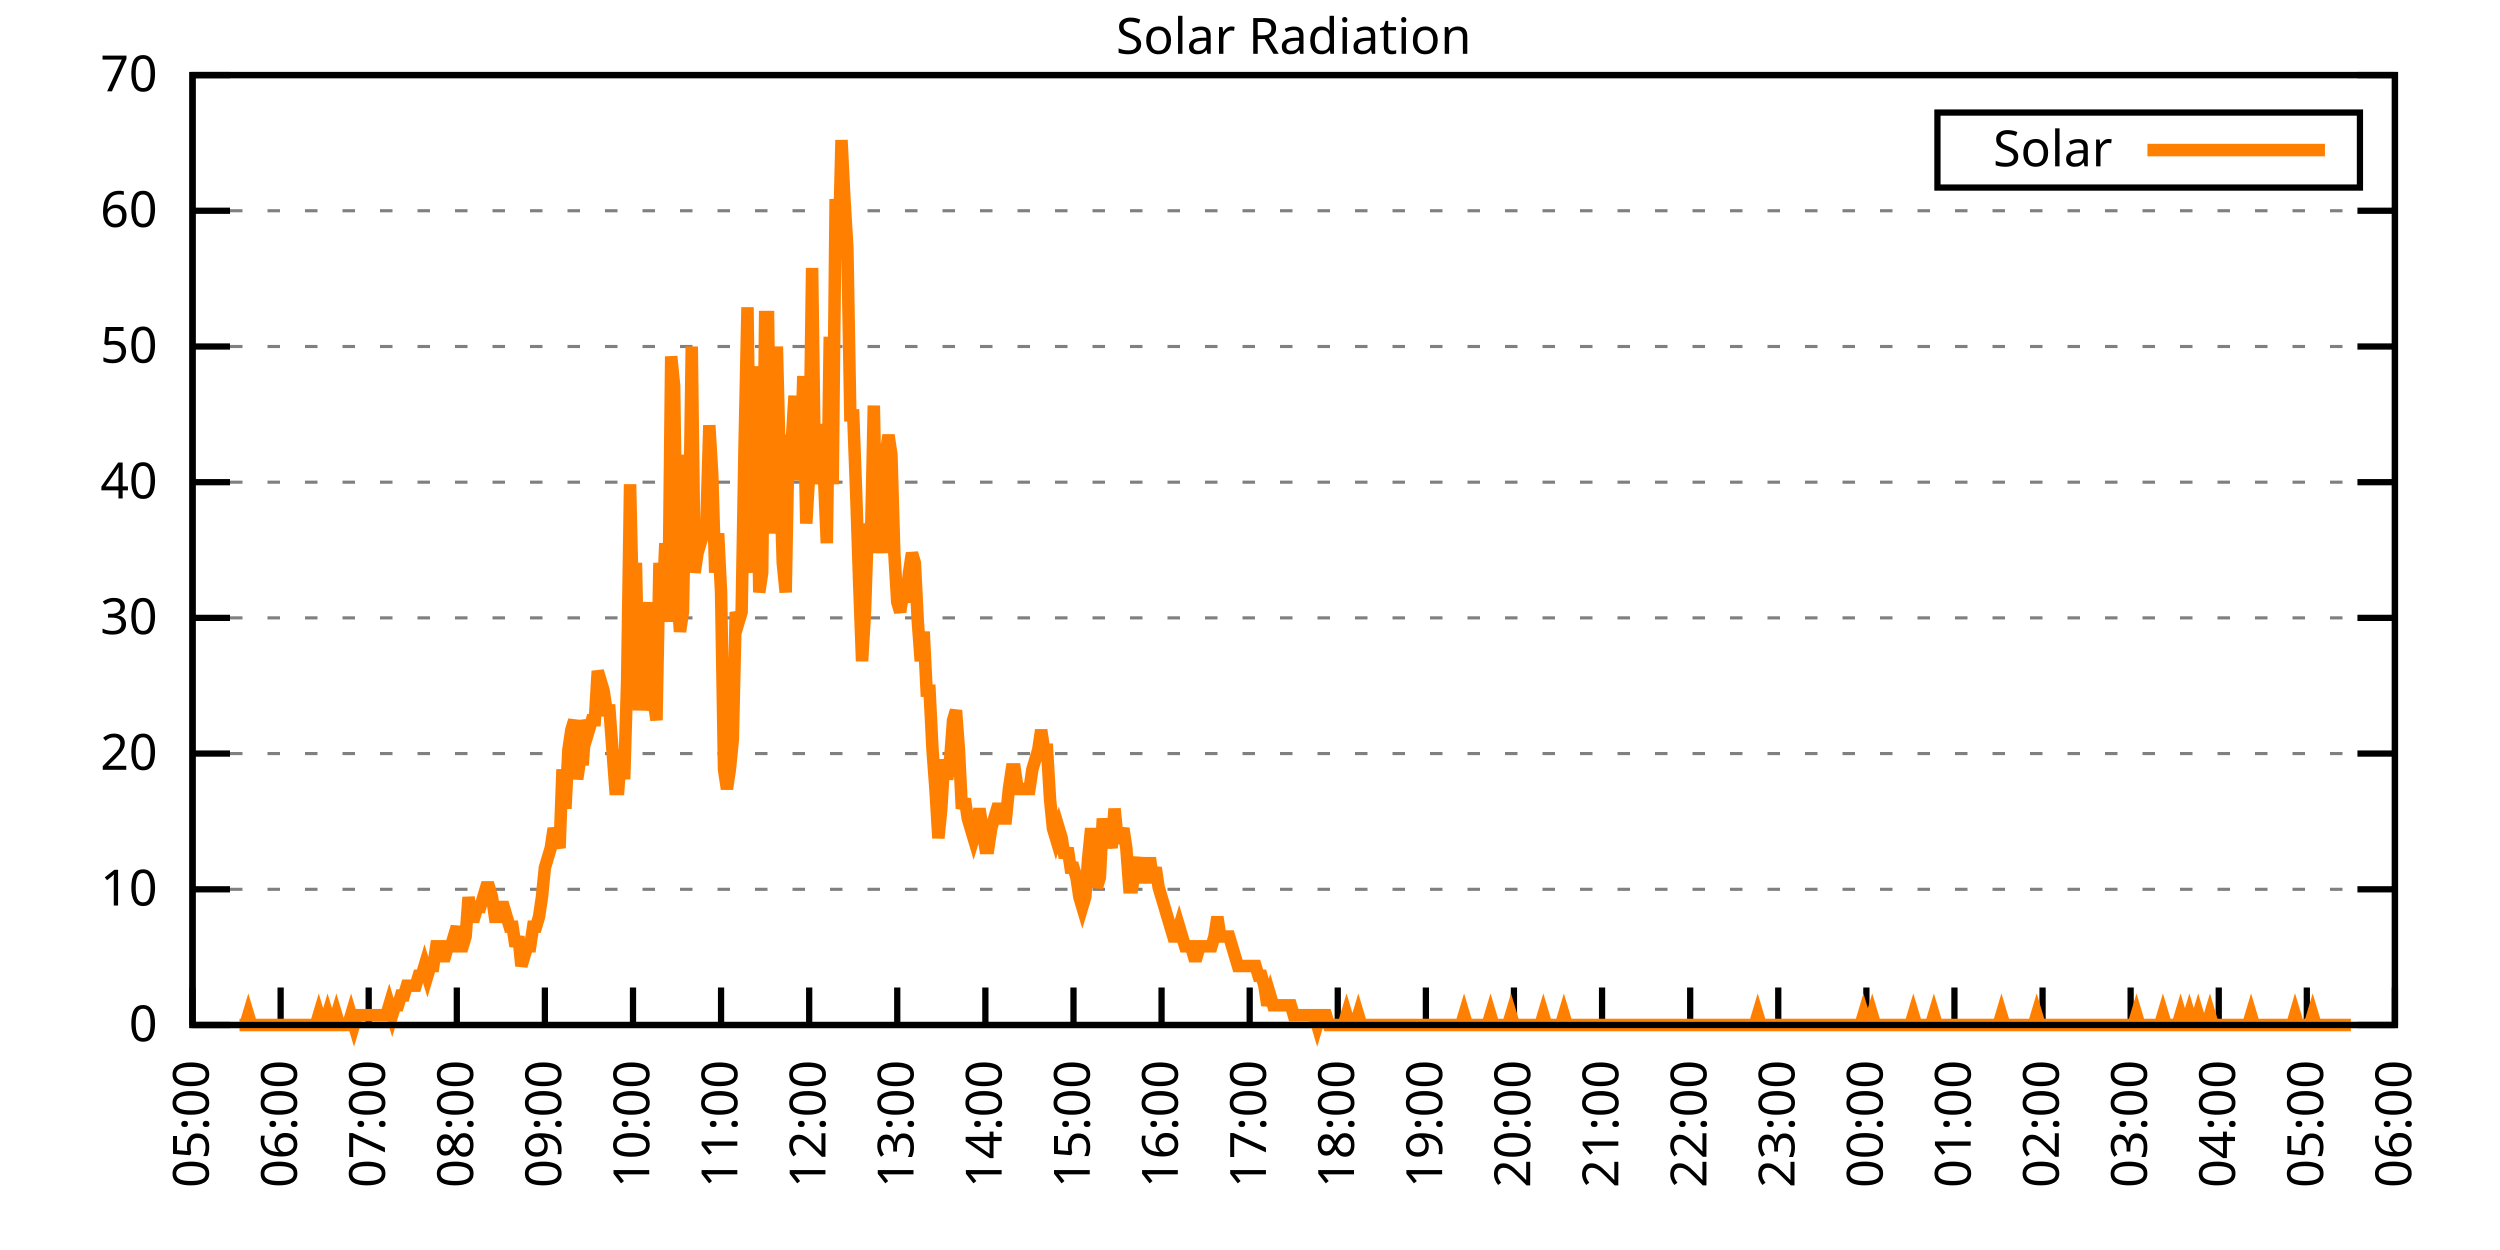
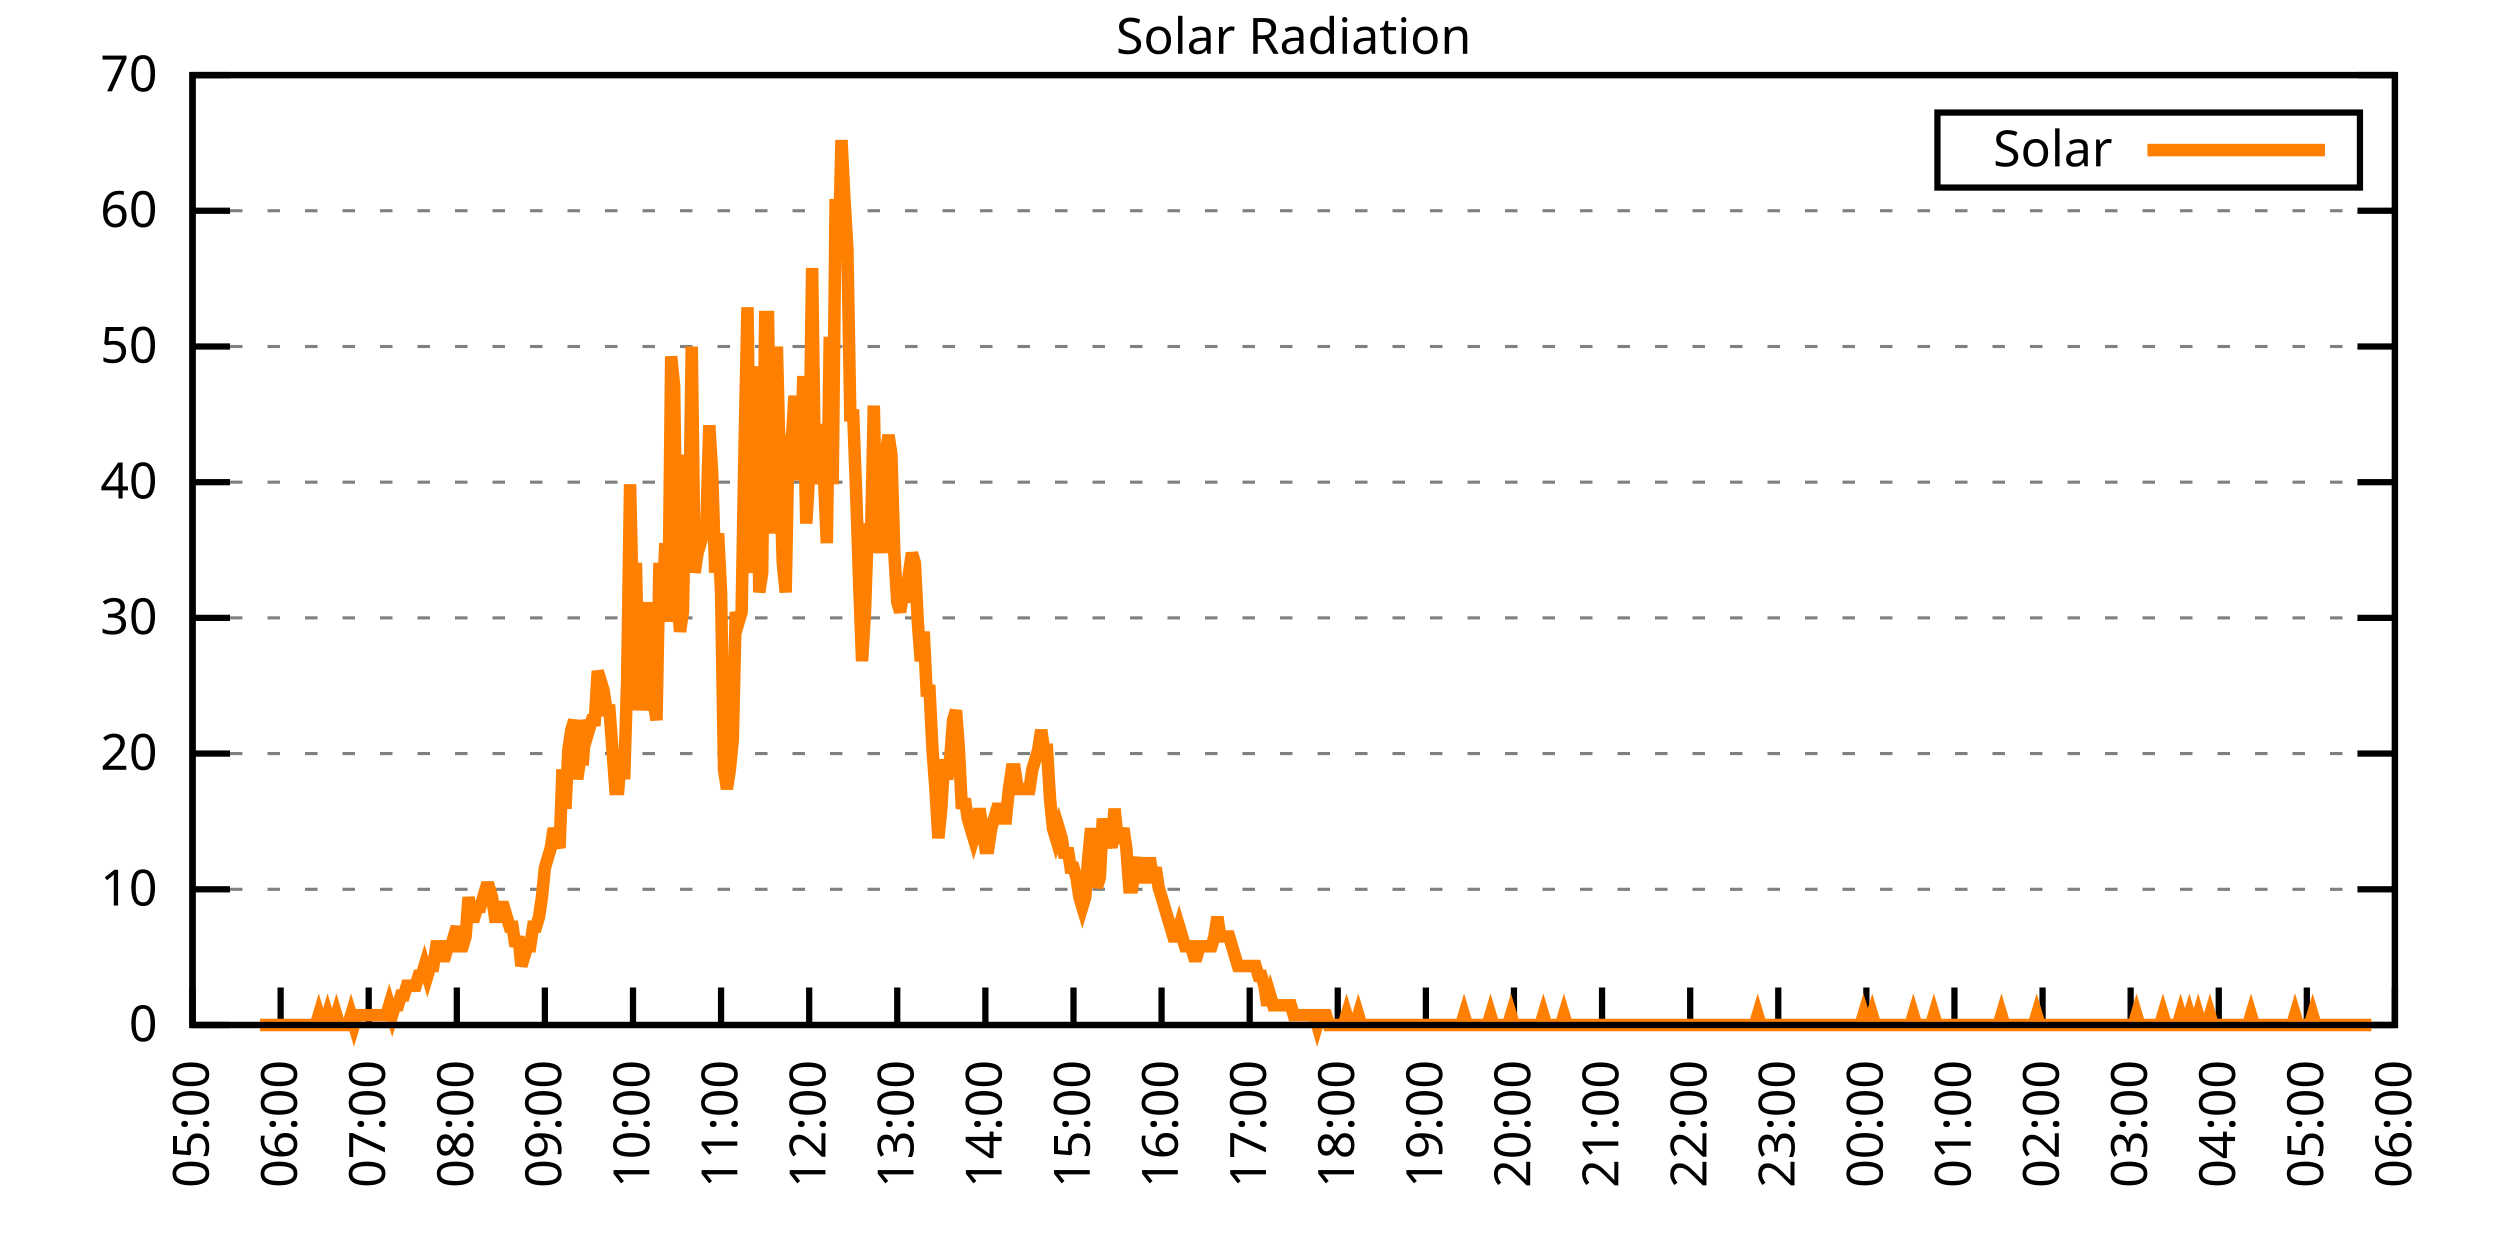
<svg xmlns="http://www.w3.org/2000/svg" xmlns:xlink="http://www.w3.org/1999/xlink" width="400" height="200" viewBox="0 0 400 200">
  <g id="gnuplot_canvas">
    <rect x="0" y="0" width="400" height="200" fill="none" />
    <defs>
      <circle id="gpDot" r="0.5" stroke-width="0.5" stroke="currentColor" />
      <path id="gpPt0" stroke-width="0.333" stroke="currentColor" d="M-1,0 h2 M0,-1 v2" />
      <path id="gpPt1" stroke-width="0.333" stroke="currentColor" d="M-1,-1 L1,1 M1,-1 L-1,1" />
      <path id="gpPt2" stroke-width="0.333" stroke="currentColor" d="M-1,0 L1,0 M0,-1 L0,1 M-1,-1 L1,1 M-1,1 L1,-1" />
      <rect id="gpPt3" stroke-width="0.333" stroke="currentColor" x="-1" y="-1" width="2" height="2" />
      <rect id="gpPt4" stroke-width="0.333" stroke="currentColor" fill="currentColor" x="-1" y="-1" width="2" height="2" />
      <circle id="gpPt5" stroke-width="0.333" stroke="currentColor" cx="0" cy="0" r="1" />
      <use xlink:href="#gpPt5" id="gpPt6" fill="currentColor" stroke="none" />
      <path id="gpPt7" stroke-width="0.333" stroke="currentColor" d="M0,-1.33 L-1.33,0.67 L1.33,0.67 z" />
      <use xlink:href="#gpPt7" id="gpPt8" fill="currentColor" stroke="none" />
      <use xlink:href="#gpPt7" id="gpPt9" stroke="currentColor" transform="rotate(180)" />
      <use xlink:href="#gpPt9" id="gpPt10" fill="currentColor" stroke="none" />
      <use xlink:href="#gpPt3" id="gpPt11" stroke="currentColor" transform="rotate(45)" />
      <use xlink:href="#gpPt11" id="gpPt12" fill="currentColor" stroke="none" />
      <path id="gpPt13" stroke-width="0.333" stroke="currentColor" d="M0,1.330 L1.265,0.411 L0.782,-1.067 L-0.782,-1.076 L-1.265,0.411 z" />
      <use xlink:href="#gpPt13" id="gpPt14" fill="currentColor" stroke="none" />
      <filter id="textbox" filterUnits="objectBoundingBox" x="0" y="0" height="1" width="1">
        <feFlood flood-color="white" flood-opacity="1" result="bgnd" />
        <feComposite in="SourceGraphic" in2="bgnd" operator="atop" />
      </filter>
      <filter id="greybox" filterUnits="objectBoundingBox" x="0" y="0" height="1" width="1">
        <feFlood flood-color="lightgrey" flood-opacity="1" result="grey" />
        <feComposite in="SourceGraphic" in2="grey" operator="atop" />
      </filter>
    </defs>
    <g fill="none" color="white" stroke="currentColor" stroke-width="1.00" stroke-linecap="butt" stroke-linejoin="miter">
</g>
    <g fill="none" color="black" stroke="currentColor" stroke-width="1.00" stroke-linecap="butt" stroke-linejoin="miter">
      <g stroke="none" shape-rendering="crispEdges">
        <polygon fill="rgb(255, 255, 255)" points="30.80,164.00 383.18,164.00 383.18,12.02 30.80,12.02 " />
      </g>
    </g>
    <g fill="none" color="black" stroke="currentColor" stroke-width="1.00" stroke-linecap="butt" stroke-linejoin="miter">
</g>
    <g fill="none" color="black" stroke="black" stroke-width="0.50" stroke-linecap="butt" stroke-linejoin="miter">
</g>
    <g fill="none" color="gray" stroke="currentColor" stroke-width="0.50" stroke-linecap="butt" stroke-linejoin="miter">
      <path stroke="gray" stroke-dasharray="2,4" class="gridline" d="M30.80,164.00 L383.19,164.00  " />
    </g>
    <g fill="none" color="gray" stroke="gray" stroke-width="1.00" stroke-linecap="butt" stroke-linejoin="miter">
</g>
    <g fill="none" color="black" stroke="currentColor" stroke-width="1.00" stroke-linecap="butt" stroke-linejoin="miter">
      <path stroke="black" d="M30.80,164.00 L36.80,164.00 M383.19,164.00 L377.19,164.00  " />
      <g transform="translate(25.20,166.60)" stroke="none" fill="black" font-family="Sans" font-size="8.00" text-anchor="end">
        <text>
          <tspan font-family="Sans"> 0</tspan>
        </text>
      </g>
    </g>
    <g fill="none" color="black" stroke="currentColor" stroke-width="1.00" stroke-linecap="butt" stroke-linejoin="miter">
</g>
    <g fill="none" color="black" stroke="black" stroke-width="0.50" stroke-linecap="butt" stroke-linejoin="miter">
</g>
    <g fill="none" color="gray" stroke="currentColor" stroke-width="0.50" stroke-linecap="butt" stroke-linejoin="miter">
      <path stroke="gray" stroke-dasharray="2,4" class="gridline" d="M30.80,142.29 L383.19,142.29  " />
    </g>
    <g fill="none" color="gray" stroke="gray" stroke-width="1.00" stroke-linecap="butt" stroke-linejoin="miter">
</g>
    <g fill="none" color="black" stroke="currentColor" stroke-width="1.00" stroke-linecap="butt" stroke-linejoin="miter">
      <path stroke="black" d="M30.80,142.29 L36.80,142.29 M383.19,142.29 L377.19,142.29  " />
      <g transform="translate(25.20,144.89)" stroke="none" fill="black" font-family="Sans" font-size="8.00" text-anchor="end">
        <text>
          <tspan font-family="Sans"> 10</tspan>
        </text>
      </g>
    </g>
    <g fill="none" color="black" stroke="currentColor" stroke-width="1.00" stroke-linecap="butt" stroke-linejoin="miter">
</g>
    <g fill="none" color="black" stroke="black" stroke-width="0.50" stroke-linecap="butt" stroke-linejoin="miter">
</g>
    <g fill="none" color="gray" stroke="currentColor" stroke-width="0.50" stroke-linecap="butt" stroke-linejoin="miter">
      <path stroke="gray" stroke-dasharray="2,4" class="gridline" d="M30.80,120.57 L383.19,120.57  " />
    </g>
    <g fill="none" color="gray" stroke="gray" stroke-width="1.00" stroke-linecap="butt" stroke-linejoin="miter">
</g>
    <g fill="none" color="black" stroke="currentColor" stroke-width="1.00" stroke-linecap="butt" stroke-linejoin="miter">
      <path stroke="black" d="M30.80,120.57 L36.80,120.57 M383.19,120.57 L377.19,120.57  " />
      <g transform="translate(25.20,123.17)" stroke="none" fill="black" font-family="Sans" font-size="8.00" text-anchor="end">
        <text>
          <tspan font-family="Sans"> 20</tspan>
        </text>
      </g>
    </g>
    <g fill="none" color="black" stroke="currentColor" stroke-width="1.00" stroke-linecap="butt" stroke-linejoin="miter">
</g>
    <g fill="none" color="black" stroke="black" stroke-width="0.50" stroke-linecap="butt" stroke-linejoin="miter">
</g>
    <g fill="none" color="gray" stroke="currentColor" stroke-width="0.50" stroke-linecap="butt" stroke-linejoin="miter">
      <path stroke="gray" stroke-dasharray="2,4" class="gridline" d="M30.80,98.86 L383.19,98.86  " />
    </g>
    <g fill="none" color="gray" stroke="gray" stroke-width="1.00" stroke-linecap="butt" stroke-linejoin="miter">
</g>
    <g fill="none" color="black" stroke="currentColor" stroke-width="1.00" stroke-linecap="butt" stroke-linejoin="miter">
      <path stroke="black" d="M30.80,98.86 L36.80,98.86 M383.19,98.86 L377.19,98.86  " />
      <g transform="translate(25.20,101.46)" stroke="none" fill="black" font-family="Sans" font-size="8.00" text-anchor="end">
        <text>
          <tspan font-family="Sans"> 30</tspan>
        </text>
      </g>
    </g>
    <g fill="none" color="black" stroke="currentColor" stroke-width="1.00" stroke-linecap="butt" stroke-linejoin="miter">
</g>
    <g fill="none" color="black" stroke="black" stroke-width="0.50" stroke-linecap="butt" stroke-linejoin="miter">
</g>
    <g fill="none" color="gray" stroke="currentColor" stroke-width="0.50" stroke-linecap="butt" stroke-linejoin="miter">
      <path stroke="gray" stroke-dasharray="2,4" class="gridline" d="M30.80,77.15 L383.19,77.15  " />
    </g>
    <g fill="none" color="gray" stroke="gray" stroke-width="1.00" stroke-linecap="butt" stroke-linejoin="miter">
</g>
    <g fill="none" color="black" stroke="currentColor" stroke-width="1.00" stroke-linecap="butt" stroke-linejoin="miter">
      <path stroke="black" d="M30.80,77.15 L36.80,77.15 M383.19,77.15 L377.19,77.15  " />
      <g transform="translate(25.20,79.75)" stroke="none" fill="black" font-family="Sans" font-size="8.00" text-anchor="end">
        <text>
          <tspan font-family="Sans"> 40</tspan>
        </text>
      </g>
    </g>
    <g fill="none" color="black" stroke="currentColor" stroke-width="1.00" stroke-linecap="butt" stroke-linejoin="miter">
</g>
    <g fill="none" color="black" stroke="black" stroke-width="0.50" stroke-linecap="butt" stroke-linejoin="miter">
</g>
    <g fill="none" color="gray" stroke="currentColor" stroke-width="0.50" stroke-linecap="butt" stroke-linejoin="miter">
      <path stroke="gray" stroke-dasharray="2,4" class="gridline" d="M30.80,55.44 L383.19,55.44  " />
    </g>
    <g fill="none" color="gray" stroke="gray" stroke-width="1.00" stroke-linecap="butt" stroke-linejoin="miter">
</g>
    <g fill="none" color="black" stroke="currentColor" stroke-width="1.00" stroke-linecap="butt" stroke-linejoin="miter">
      <path stroke="black" d="M30.80,55.44 L36.80,55.44 M383.19,55.44 L377.19,55.44  " />
      <g transform="translate(25.20,58.04)" stroke="none" fill="black" font-family="Sans" font-size="8.00" text-anchor="end">
        <text>
          <tspan font-family="Sans"> 50</tspan>
        </text>
      </g>
    </g>
    <g fill="none" color="black" stroke="currentColor" stroke-width="1.00" stroke-linecap="butt" stroke-linejoin="miter">
</g>
    <g fill="none" color="black" stroke="black" stroke-width="0.50" stroke-linecap="butt" stroke-linejoin="miter">
</g>
    <g fill="none" color="gray" stroke="currentColor" stroke-width="0.50" stroke-linecap="butt" stroke-linejoin="miter">
      <path stroke="gray" stroke-dasharray="2,4" class="gridline" d="M30.80,33.72 L383.19,33.72  " />
    </g>
    <g fill="none" color="gray" stroke="gray" stroke-width="1.00" stroke-linecap="butt" stroke-linejoin="miter">
</g>
    <g fill="none" color="black" stroke="currentColor" stroke-width="1.00" stroke-linecap="butt" stroke-linejoin="miter">
      <path stroke="black" d="M30.80,33.72 L36.80,33.72 M383.19,33.72 L377.19,33.72  " />
      <g transform="translate(25.20,36.32)" stroke="none" fill="black" font-family="Sans" font-size="8.00" text-anchor="end">
        <text>
          <tspan font-family="Sans"> 60</tspan>
        </text>
      </g>
    </g>
    <g fill="none" color="black" stroke="currentColor" stroke-width="1.00" stroke-linecap="butt" stroke-linejoin="miter">
</g>
    <g fill="none" color="black" stroke="black" stroke-width="0.50" stroke-linecap="butt" stroke-linejoin="miter">
</g>
    <g fill="none" color="gray" stroke="currentColor" stroke-width="0.50" stroke-linecap="butt" stroke-linejoin="miter">
      <path stroke="gray" stroke-dasharray="2,4" class="gridline" d="M30.80,12.01 L383.19,12.01  " />
    </g>
    <g fill="none" color="gray" stroke="gray" stroke-width="1.00" stroke-linecap="butt" stroke-linejoin="miter">
</g>
    <g fill="none" color="black" stroke="currentColor" stroke-width="1.00" stroke-linecap="butt" stroke-linejoin="miter">
      <path stroke="black" d="M30.80,12.01 L36.80,12.01 M383.19,12.01 L377.19,12.01  " />
      <g transform="translate(25.20,14.61)" stroke="none" fill="black" font-family="Sans" font-size="8.00" text-anchor="end">
        <text>
          <tspan font-family="Sans"> 70</tspan>
        </text>
      </g>
    </g>
    <g fill="none" color="black" stroke="currentColor" stroke-width="1.00" stroke-linecap="butt" stroke-linejoin="miter">
      <path stroke="black" d="M30.80,164.00 L30.80,158.00  " />
      <g transform="translate(33.40,169.60) rotate(270.00)" stroke="none" fill="black" font-family="Sans" font-size="8.00" text-anchor="end">
        <text>
          <tspan font-family="Sans">05:00</tspan>
        </text>
      </g>
    </g>
    <g fill="none" color="black" stroke="currentColor" stroke-width="1.00" stroke-linecap="butt" stroke-linejoin="miter">
      <path stroke="black" d="M44.90,164.00 L44.90,158.00  " />
      <g transform="translate(47.50,169.60) rotate(270.00)" stroke="none" fill="black" font-family="Sans" font-size="8.00" text-anchor="end">
        <text>
          <tspan font-family="Sans">06:00</tspan>
        </text>
      </g>
    </g>
    <g fill="none" color="black" stroke="currentColor" stroke-width="1.00" stroke-linecap="butt" stroke-linejoin="miter">
      <path stroke="black" d="M58.99,164.00 L58.99,158.00  " />
      <g transform="translate(61.59,169.60) rotate(270.00)" stroke="none" fill="black" font-family="Sans" font-size="8.00" text-anchor="end">
        <text>
          <tspan font-family="Sans">07:00</tspan>
        </text>
      </g>
    </g>
    <g fill="none" color="black" stroke="currentColor" stroke-width="1.00" stroke-linecap="butt" stroke-linejoin="miter">
      <path stroke="black" d="M73.09,164.00 L73.09,158.00  " />
      <g transform="translate(75.69,169.60) rotate(270.00)" stroke="none" fill="black" font-family="Sans" font-size="8.00" text-anchor="end">
        <text>
          <tspan font-family="Sans">08:00</tspan>
        </text>
      </g>
    </g>
    <g fill="none" color="black" stroke="currentColor" stroke-width="1.00" stroke-linecap="butt" stroke-linejoin="miter">
      <path stroke="black" d="M87.18,164.00 L87.18,158.00  " />
      <g transform="translate(89.78,169.60) rotate(270.00)" stroke="none" fill="black" font-family="Sans" font-size="8.00" text-anchor="end">
        <text>
          <tspan font-family="Sans">09:00</tspan>
        </text>
      </g>
    </g>
    <g fill="none" color="black" stroke="currentColor" stroke-width="1.00" stroke-linecap="butt" stroke-linejoin="miter">
      <path stroke="black" d="M101.28,164.00 L101.28,158.00  " />
      <g transform="translate(103.88,169.60) rotate(270.00)" stroke="none" fill="black" font-family="Sans" font-size="8.00" text-anchor="end">
        <text>
          <tspan font-family="Sans">10:00</tspan>
        </text>
      </g>
    </g>
    <g fill="none" color="black" stroke="currentColor" stroke-width="1.00" stroke-linecap="butt" stroke-linejoin="miter">
      <path stroke="black" d="M115.37,164.00 L115.37,158.00  " />
      <g transform="translate(117.97,169.60) rotate(270.00)" stroke="none" fill="black" font-family="Sans" font-size="8.00" text-anchor="end">
        <text>
          <tspan font-family="Sans">11:00</tspan>
        </text>
      </g>
    </g>
    <g fill="none" color="black" stroke="currentColor" stroke-width="1.00" stroke-linecap="butt" stroke-linejoin="miter">
      <path stroke="black" d="M129.47,164.00 L129.47,158.00  " />
      <g transform="translate(132.07,169.60) rotate(270.00)" stroke="none" fill="black" font-family="Sans" font-size="8.00" text-anchor="end">
        <text>
          <tspan font-family="Sans">12:00</tspan>
        </text>
      </g>
    </g>
    <g fill="none" color="black" stroke="currentColor" stroke-width="1.00" stroke-linecap="butt" stroke-linejoin="miter">
      <path stroke="black" d="M143.56,164.00 L143.56,158.00  " />
      <g transform="translate(146.16,169.60) rotate(270.00)" stroke="none" fill="black" font-family="Sans" font-size="8.00" text-anchor="end">
        <text>
          <tspan font-family="Sans">13:00</tspan>
        </text>
      </g>
    </g>
    <g fill="none" color="black" stroke="currentColor" stroke-width="1.00" stroke-linecap="butt" stroke-linejoin="miter">
      <path stroke="black" d="M157.66,164.00 L157.66,158.00  " />
      <g transform="translate(160.26,169.60) rotate(270.00)" stroke="none" fill="black" font-family="Sans" font-size="8.00" text-anchor="end">
        <text>
          <tspan font-family="Sans">14:00</tspan>
        </text>
      </g>
    </g>
    <g fill="none" color="black" stroke="currentColor" stroke-width="1.00" stroke-linecap="butt" stroke-linejoin="miter">
      <path stroke="black" d="M171.76,164.00 L171.76,158.00  " />
      <g transform="translate(174.36,169.60) rotate(270.00)" stroke="none" fill="black" font-family="Sans" font-size="8.00" text-anchor="end">
        <text>
          <tspan font-family="Sans">15:00</tspan>
        </text>
      </g>
    </g>
    <g fill="none" color="black" stroke="currentColor" stroke-width="1.00" stroke-linecap="butt" stroke-linejoin="miter">
      <path stroke="black" d="M185.85,164.00 L185.85,158.00  " />
      <g transform="translate(188.45,169.60) rotate(270.00)" stroke="none" fill="black" font-family="Sans" font-size="8.00" text-anchor="end">
        <text>
          <tspan font-family="Sans">16:00</tspan>
        </text>
      </g>
    </g>
    <g fill="none" color="black" stroke="currentColor" stroke-width="1.00" stroke-linecap="butt" stroke-linejoin="miter">
      <path stroke="black" d="M199.95,164.00 L199.95,158.00  " />
      <g transform="translate(202.55,169.60) rotate(270.00)" stroke="none" fill="black" font-family="Sans" font-size="8.00" text-anchor="end">
        <text>
          <tspan font-family="Sans">17:00</tspan>
        </text>
      </g>
    </g>
    <g fill="none" color="black" stroke="currentColor" stroke-width="1.00" stroke-linecap="butt" stroke-linejoin="miter">
      <path stroke="black" d="M214.04,164.00 L214.04,158.00  " />
      <g transform="translate(216.64,169.60) rotate(270.00)" stroke="none" fill="black" font-family="Sans" font-size="8.00" text-anchor="end">
        <text>
          <tspan font-family="Sans">18:00</tspan>
        </text>
      </g>
    </g>
    <g fill="none" color="black" stroke="currentColor" stroke-width="1.00" stroke-linecap="butt" stroke-linejoin="miter">
      <path stroke="black" d="M228.14,164.00 L228.14,158.00  " />
      <g transform="translate(230.74,169.60) rotate(270.00)" stroke="none" fill="black" font-family="Sans" font-size="8.00" text-anchor="end">
        <text>
          <tspan font-family="Sans">19:00</tspan>
        </text>
      </g>
    </g>
    <g fill="none" color="black" stroke="currentColor" stroke-width="1.00" stroke-linecap="butt" stroke-linejoin="miter">
      <path stroke="black" d="M242.23,164.00 L242.23,158.00  " />
      <g transform="translate(244.83,169.60) rotate(270.00)" stroke="none" fill="black" font-family="Sans" font-size="8.00" text-anchor="end">
        <text>
          <tspan font-family="Sans">20:00</tspan>
        </text>
      </g>
    </g>
    <g fill="none" color="black" stroke="currentColor" stroke-width="1.00" stroke-linecap="butt" stroke-linejoin="miter">
      <path stroke="black" d="M256.33,164.00 L256.33,158.00  " />
      <g transform="translate(258.93,169.60) rotate(270.00)" stroke="none" fill="black" font-family="Sans" font-size="8.00" text-anchor="end">
        <text>
          <tspan font-family="Sans">21:00</tspan>
        </text>
      </g>
    </g>
    <g fill="none" color="black" stroke="currentColor" stroke-width="1.00" stroke-linecap="butt" stroke-linejoin="miter">
      <path stroke="black" d="M270.43,164.00 L270.43,158.00  " />
      <g transform="translate(273.03,169.60) rotate(270.00)" stroke="none" fill="black" font-family="Sans" font-size="8.00" text-anchor="end">
        <text>
          <tspan font-family="Sans">22:00</tspan>
        </text>
      </g>
    </g>
    <g fill="none" color="black" stroke="currentColor" stroke-width="1.00" stroke-linecap="butt" stroke-linejoin="miter">
      <path stroke="black" d="M284.52,164.00 L284.52,158.00  " />
      <g transform="translate(287.12,169.60) rotate(270.00)" stroke="none" fill="black" font-family="Sans" font-size="8.00" text-anchor="end">
        <text>
          <tspan font-family="Sans">23:00</tspan>
        </text>
      </g>
    </g>
    <g fill="none" color="black" stroke="currentColor" stroke-width="1.00" stroke-linecap="butt" stroke-linejoin="miter">
      <path stroke="black" d="M298.62,164.00 L298.62,158.00  " />
      <g transform="translate(301.22,169.60) rotate(270.00)" stroke="none" fill="black" font-family="Sans" font-size="8.00" text-anchor="end">
        <text>
          <tspan font-family="Sans">00:00</tspan>
        </text>
      </g>
    </g>
    <g fill="none" color="black" stroke="currentColor" stroke-width="1.00" stroke-linecap="butt" stroke-linejoin="miter">
      <path stroke="black" d="M312.71,164.00 L312.71,158.00  " />
      <g transform="translate(315.31,169.60) rotate(270.00)" stroke="none" fill="black" font-family="Sans" font-size="8.00" text-anchor="end">
        <text>
          <tspan font-family="Sans">01:00</tspan>
        </text>
      </g>
    </g>
    <g fill="none" color="black" stroke="currentColor" stroke-width="1.00" stroke-linecap="butt" stroke-linejoin="miter">
      <path stroke="black" d="M326.81,164.00 L326.81,158.00  " />
      <g transform="translate(329.41,169.60) rotate(270.00)" stroke="none" fill="black" font-family="Sans" font-size="8.00" text-anchor="end">
        <text>
          <tspan font-family="Sans">02:00</tspan>
        </text>
      </g>
    </g>
    <g fill="none" color="black" stroke="currentColor" stroke-width="1.00" stroke-linecap="butt" stroke-linejoin="miter">
      <path stroke="black" d="M340.90,164.00 L340.90,158.00  " />
      <g transform="translate(343.50,169.60) rotate(270.00)" stroke="none" fill="black" font-family="Sans" font-size="8.00" text-anchor="end">
        <text>
          <tspan font-family="Sans">03:00</tspan>
        </text>
      </g>
    </g>
    <g fill="none" color="black" stroke="currentColor" stroke-width="1.00" stroke-linecap="butt" stroke-linejoin="miter">
      <path stroke="black" d="M355.00,164.00 L355.00,158.00  " />
      <g transform="translate(357.60,169.60) rotate(270.00)" stroke="none" fill="black" font-family="Sans" font-size="8.00" text-anchor="end">
        <text>
          <tspan font-family="Sans">04:00</tspan>
        </text>
      </g>
    </g>
    <g fill="none" color="black" stroke="currentColor" stroke-width="1.00" stroke-linecap="butt" stroke-linejoin="miter">
      <path stroke="black" d="M369.09,164.00 L369.09,158.00  " />
      <g transform="translate(371.69,169.60) rotate(270.00)" stroke="none" fill="black" font-family="Sans" font-size="8.00" text-anchor="end">
        <text>
          <tspan font-family="Sans">05:00</tspan>
        </text>
      </g>
    </g>
    <g fill="none" color="black" stroke="currentColor" stroke-width="1.00" stroke-linecap="butt" stroke-linejoin="miter">
      <path stroke="black" d="M383.19,164.00 L383.19,158.00  " />
      <g transform="translate(385.79,169.60) rotate(270.00)" stroke="none" fill="black" font-family="Sans" font-size="8.00" text-anchor="end">
        <text>
          <tspan font-family="Sans">06:00</tspan>
        </text>
      </g>
    </g>
    <g fill="none" color="black" stroke="currentColor" stroke-width="1.00" stroke-linecap="butt" stroke-linejoin="miter">
</g>
    <g fill="none" color="black" stroke="currentColor" stroke-width="1.00" stroke-linecap="butt" stroke-linejoin="miter">
      <path stroke="black" d="M30.80,12.01 L30.80,164.00 L383.19,164.00 L383.19,12.01 L30.80,12.01 Z  " />
    </g>
    <g fill="none" color="black" stroke="currentColor" stroke-width="1.00" stroke-linecap="butt" stroke-linejoin="miter">
</g>
    <g fill="none" color="black" stroke="currentColor" stroke-width="1.00" stroke-linecap="butt" stroke-linejoin="miter">
      <path stroke="black" d="M309.99,30.01 L309.99,18.01 L377.59,18.01 L377.59,30.01 L309.99,30.01 Z  " />
    </g>
    <g id="Solar_Radiation_plot_1">
      <g fill="none" color="white" stroke="black" stroke-width="2.00" stroke-linecap="butt" stroke-linejoin="miter">
</g>
      <g fill="none" color="black" stroke="currentColor" stroke-width="2.00" stroke-linecap="butt" stroke-linejoin="miter">
        <g transform="translate(337.99,26.61)" stroke="none" fill="black" font-family="Sans" font-size="8.00" text-anchor="end">
          <text>
            <tspan font-family="Sans">Solar</tspan>
          </text>
        </g>
      </g>
      <g fill="none" color="black" stroke="currentColor" stroke-width="2.00" stroke-linecap="butt" stroke-linejoin="miter">
-         <path stroke="rgb(255, 127,   0)" d="M343.59,24.01 L371.99,24.01 M38.32,164.00 L38.79,164.00 L39.26,164.00 L39.73,162.43 L40.20,164.00 L40.67,164.00   L41.14,164.00 L41.61,164.00 L42.08,164.00 L42.55,164.00 L43.02,164.00 L43.49,164.00 L43.96,164.00 L44.43,164.00   L44.90,164.00 L45.37,164.00 L45.84,164.00 L46.31,164.00 L46.78,164.00 L47.24,164.00 L47.71,164.00 L48.18,164.00   L48.65,164.00 L49.12,164.00 L49.59,164.00 L50.06,164.00 L50.53,164.00 L51.00,162.43 L51.47,164.00 L51.94,164.00   L52.41,162.43 L52.88,164.00 L53.35,164.00 L53.82,162.43 L54.29,164.00 L54.76,164.00 L55.23,164.00 L55.70,164.00   L56.17,162.43 L56.64,164.00 L57.11,162.43 L57.58,162.43 L58.05,162.43 L58.52,162.43 L58.99,162.43 L59.46,162.43   L59.93,162.43 L60.40,162.43 L60.87,162.43 L61.34,162.43 L61.81,162.43 L62.28,160.85 L62.75,162.43 L63.22,160.85   L63.69,160.85 L64.16,159.28 L64.63,159.28 L65.10,157.71 L65.57,157.71 L66.04,157.71 L66.51,157.71 L66.98,156.13   L67.45,156.13 L67.92,154.56 L68.39,156.13 L68.86,154.56 L69.33,154.56 L69.80,151.41 L70.27,151.41 L70.74,152.99   L71.21,152.99 L71.68,151.41 L72.15,151.41 L72.62,149.84 L73.09,148.27 L73.56,151.41 L74.03,151.41 L74.50,149.84   L74.97,143.55 L75.44,146.70 L75.91,146.70 L76.38,145.12 L76.85,145.12 L77.32,143.55 L77.79,141.98 L78.26,141.98   L78.73,143.55 L79.19,146.70 L79.66,146.70 L80.13,145.12 L80.60,145.12 L81.07,146.70 L81.54,148.27 L82.01,148.27   L82.48,151.41 L82.95,149.84 L83.42,154.56 L83.89,152.99 L84.36,151.41 L84.83,151.41 L85.30,148.27 L85.77,148.27   L86.24,146.70 L86.71,143.55 L87.18,138.83 L87.65,137.26 L88.12,135.68 L88.59,132.54 L89.06,134.11 L89.53,135.68   L90.00,123.10 L90.47,129.39 L90.94,119.95 L91.41,116.80 L91.88,115.23 L92.35,124.67 L92.82,121.52 L93.29,121.52   L93.76,115.23 L94.23,116.80 L94.70,115.23 L95.17,115.23 L95.64,107.37 L96.11,108.94 L96.58,110.51 L97.05,113.66   L97.52,113.66 L97.99,119.95 L98.46,126.24 L98.93,126.24 L99.40,119.95 L99.87,124.67 L100.34,108.94 L100.81,77.48   L101.28,97.93 L101.75,90.06 L102.22,113.66 L102.69,104.22 L103.16,104.22 L103.63,96.35 L104.10,113.66 L104.57,112.09   L105.04,115.23 L105.51,90.06 L105.98,97.93 L106.45,86.91 L106.92,99.50 L107.39,57.02 L107.86,61.74 L108.33,94.78   L108.80,101.07 L109.27,97.93 L109.74,72.76 L110.21,88.49 L110.68,55.45 L111.14,91.63 L111.61,88.49 L112.08,83.77   L112.55,85.34 L113.02,83.77 L113.49,68.04 L113.96,75.90 L114.43,91.63 L114.90,85.34 L115.37,94.78 L115.84,123.10   L116.31,126.24 L116.78,123.10 L117.25,118.38 L117.72,97.93 L118.19,99.50 L118.66,97.93 L119.13,71.18 L119.60,49.16   L120.07,85.34 L120.54,91.63 L121.01,58.60 L121.48,94.78 L121.95,91.63 L122.42,50.73 L122.89,50.73 L123.36,85.34   L123.83,79.05 L124.30,55.45 L124.77,74.33 L125.24,90.06 L125.71,94.78 L126.18,69.61 L126.65,71.18 L127.12,63.32   L127.59,75.90 L128.06,75.90 L128.53,60.17 L129.00,83.77 L129.47,75.90 L129.94,42.87 L130.41,77.48 L130.88,68.04   L131.35,69.61 L131.82,75.90 L132.29,86.91 L132.76,53.88 L133.23,77.48 L133.70,31.85 L134.17,41.29 L134.64,22.41   L135.11,31.85 L135.58,39.72 L136.05,66.46 L136.52,66.46 L136.99,79.05 L137.46,93.21 L137.93,105.79 L138.40,97.93   L138.87,83.77 L139.34,86.91 L139.81,64.89 L140.28,88.49 L140.75,80.62 L141.22,88.49 L141.69,72.76 L142.16,69.61   L142.63,72.76 L143.09,88.49 L143.56,96.35 L144.03,97.93 L144.50,94.78 L144.97,96.35 L145.44,91.63 L145.91,88.49   L146.38,90.06 L146.85,99.50 L147.32,105.79 L147.79,101.07 L148.26,110.51 L148.73,110.51 L149.20,119.95 L149.67,126.24   L150.14,134.11 L150.61,129.39 L151.08,121.52 L151.55,124.67 L152.02,121.52 L152.49,115.23 L152.96,113.66 L153.43,119.95   L153.90,129.39 L154.37,127.82 L154.84,130.96 L155.31,132.54 L155.78,134.11 L156.25,132.54 L156.72,129.39 L157.19,132.54   L157.66,135.68 L158.13,135.68 L158.60,132.54 L159.07,130.96 L159.54,129.39 L160.01,129.39 L160.48,130.96 L160.95,130.96   L161.42,126.24 L161.89,123.10 L162.36,123.10 L162.83,126.24 L163.30,126.24 L163.77,126.24 L164.24,126.24 L164.71,126.24   L165.18,123.10 L165.65,121.52 L166.12,119.95 L166.59,116.80 L167.06,119.95 L167.53,119.95 L168.00,127.82 L168.47,132.54   L168.94,134.11 L169.41,132.54 L169.88,134.11 L170.35,137.26 L170.82,135.68 L171.29,138.83 L171.76,138.83 L172.23,140.40   L172.70,143.55 L173.17,145.12 L173.64,143.55 L174.11,137.26 L174.58,132.54 L175.04,137.26 L175.51,141.98 L175.98,140.40   L176.45,130.96 L176.92,135.68 L177.39,132.54 L177.86,135.68 L178.33,129.39 L178.80,134.11 L179.27,134.11 L179.74,132.54   L180.21,135.68 L180.68,141.98 L181.15,141.98 L181.62,138.83 L182.09,137.26 L182.56,140.40 L183.03,140.40 L183.50,140.40   L183.97,137.26 L184.44,140.40 L184.91,138.83 L185.38,141.98 L185.85,143.55 L186.32,145.12 L186.79,146.70 L187.26,148.27   L187.73,149.84 L188.20,149.84 L188.67,148.27 L189.14,149.84 L189.61,151.41 L190.08,151.41 L190.55,151.41 L191.02,152.99   L191.49,152.99 L191.96,151.41 L192.43,151.41 L192.90,151.41 L193.37,151.41 L193.84,151.41 L194.31,149.84 L194.78,146.70   L195.25,149.84 L195.72,149.84 L196.19,149.84 L196.66,149.84 L197.13,151.41 L197.60,152.99 L198.07,154.56 L198.54,154.56   L199.01,154.56 L199.48,154.56 L199.95,154.56 L200.42,154.56 L200.89,154.56 L201.36,156.13 L201.83,156.13 L202.30,157.71   L202.77,160.85 L203.24,159.28 L203.71,160.85 L204.18,160.85 L204.65,160.85 L205.12,160.85 L205.59,160.85 L206.06,160.85   L206.53,160.85 L207.00,162.43 L207.46,162.43 L207.93,162.43 L208.40,162.43 L208.87,162.43 L209.34,162.43 L209.81,162.43   L210.28,162.43 L210.75,164.00 L211.22,162.43 L211.69,162.43 L212.16,162.43 L212.63,164.00 L213.10,164.00 L213.57,164.00   L214.04,164.00 L214.51,164.00 L214.98,164.00 L215.45,162.43 L215.92,164.00 L216.39,164.00 L216.86,164.00 L217.33,162.43   L217.80,164.00 L218.27,164.00 L218.74,164.00 L219.21,164.00 L219.68,164.00 L220.15,164.00 L220.62,164.00 L221.09,164.00   L221.56,164.00 L222.03,164.00 L222.50,164.00 L222.97,164.00 L223.44,164.00 L223.91,164.00 L224.38,164.00 L224.85,164.00   L225.32,164.00 L225.79,164.00 L226.26,164.00 L226.73,164.00 L227.20,164.00 L227.67,164.00 L228.14,164.00 L228.61,164.00   L229.08,164.00 L229.55,164.00 L230.02,164.00 L230.49,164.00 L230.96,164.00 L231.43,164.00 L231.90,164.00 L232.37,164.00   L232.84,164.00 L233.31,164.00 L233.78,164.00 L234.25,162.43 L234.72,164.00 L235.19,164.00 L235.66,164.00 L236.13,164.00   L236.60,164.00 L237.07,164.00 L237.54,164.00 L238.01,164.00 L238.48,162.43 L238.95,164.00 L239.41,164.00 L239.88,164.00   L240.35,164.00 L240.82,164.00 L241.29,164.00 L241.76,162.43 L242.23,164.00 L242.70,164.00 L243.17,164.00 L243.64,164.00   L244.11,164.00 L244.58,164.00 L245.05,164.00 L245.52,164.00 L245.99,164.00 L246.46,164.00 L246.93,162.43 L247.40,164.00   L247.87,164.00 L248.34,164.00 L248.81,164.00 L249.28,164.00 L249.75,164.00 L250.22,162.43 L250.69,164.00 L251.16,164.00   L251.63,164.00 L252.10,164.00 L252.57,164.00 L253.04,164.00 L253.51,164.00 L253.98,164.00 L254.45,164.00 L254.92,164.00   L255.39,164.00 L255.86,164.00 L256.33,164.00 L256.80,164.00 L257.27,164.00 L257.74,164.00 L258.21,164.00 L258.68,164.00   L259.15,164.00 L259.62,164.00 L260.09,164.00 L260.56,164.00 L261.03,164.00 L261.50,164.00 L261.97,164.00 L262.44,164.00   L262.91,164.00 L263.38,164.00 L263.85,164.00 L264.32,164.00 L264.79,164.00 L265.26,164.00 L265.73,164.00 L266.20,164.00   L266.67,164.00 L267.14,164.00 L267.61,164.00 L268.08,164.00 L268.55,164.00 L269.02,164.00 L269.49,164.00 L269.96,164.00   L270.43,164.00 L270.90,164.00 L271.36,164.00 L271.83,164.00 L272.30,164.00 L272.77,164.00 L273.24,164.00 L273.71,164.00   L274.18,164.00 L274.65,164.00 L275.12,164.00 L275.59,164.00 L276.06,164.00 L276.53,164.00 L277.00,164.00 L277.47,164.00   L277.94,164.00 L278.41,164.00 L278.88,164.00 L279.35,164.00 L279.82,164.00 L280.29,164.00 L280.76,164.00 L281.23,162.43   L281.70,164.00 L282.17,164.00 L282.64,164.00 L283.11,164.00 L283.58,164.00 L284.05,164.00 L284.52,164.00 L284.99,164.00   L285.46,164.00 L285.93,164.00 L286.40,164.00 L286.87,164.00 L287.34,164.00 L287.81,164.00 L288.28,164.00 L288.75,164.00   L289.22,164.00 L289.69,164.00 L290.16,164.00 L290.63,164.00 L291.10,164.00 L291.57,164.00 L292.04,164.00 L292.51,164.00   L292.98,164.00 L293.45,164.00 L293.92,164.00 L294.39,164.00 L294.86,164.00 L295.33,164.00 L295.80,164.00 L296.27,164.00   L296.74,164.00 L297.21,164.00 L297.68,164.00 L298.15,162.43 L298.62,164.00 L299.09,164.00 L299.56,162.43 L300.03,164.00   L300.50,164.00 L300.97,164.00 L301.44,164.00 L301.91,164.00 L302.38,164.00 L302.85,164.00 L303.31,164.00 L303.78,164.00   L304.25,164.00 L304.72,164.00 L305.19,164.00 L305.66,164.00 L306.13,162.43 L306.60,164.00 L307.07,164.00 L307.54,164.00   L308.01,164.00 L308.48,164.00 L308.95,164.00 L309.42,162.43 L309.89,164.00 L310.36,164.00 L310.83,164.00 L311.30,164.00   L311.77,164.00 L312.24,164.00 L312.71,164.00 L313.18,164.00 L313.65,164.00 L314.12,164.00 L314.59,164.00 L315.06,164.00   L315.53,164.00 L316.00,164.00 L316.47,164.00 L316.94,164.00 L317.41,164.00 L317.88,164.00 L318.35,164.00 L318.82,164.00   L319.29,164.00 L319.76,164.00 L320.23,162.43 L320.70,164.00 L321.17,164.00 L321.64,164.00 L322.11,164.00 L322.58,164.00   L323.05,164.00 L323.52,164.00 L323.99,164.00 L324.46,164.00 L324.93,164.00 L325.40,164.00 L325.87,162.43 L326.34,164.00   L326.81,164.00 L327.28,164.00 L327.75,164.00 L328.22,164.00 L328.69,164.00 L329.16,164.00 L329.63,164.00 L330.10,164.00   L330.57,164.00 L331.04,164.00 L331.51,164.00 L331.98,164.00 L332.45,164.00 L332.92,164.00 L333.39,164.00 L333.86,164.00   L334.33,164.00 L334.80,164.00 L335.26,164.00 L335.73,164.00 L336.20,164.00 L336.67,164.00 L337.14,164.00 L337.61,164.00   L338.08,164.00 L338.55,164.00 L339.02,164.00 L339.49,164.00 L339.96,164.00 L340.43,164.00 L340.90,164.00 L341.37,164.00   L341.84,162.43 L342.31,164.00 L342.78,164.00 L343.25,164.00 L343.72,164.00 L344.19,164.00 L344.66,164.00 L345.13,164.00   L345.60,164.00 L346.07,162.43 L346.54,164.00 L347.01,164.00 L347.48,164.00 L347.95,164.00 L348.42,164.00 L348.89,162.43   L349.36,164.00 L349.83,164.00 L350.30,162.43 L350.77,164.00 L351.24,164.00 L351.71,162.43 L352.18,164.00 L352.65,164.00   L353.12,164.00 L353.59,162.43 L354.06,164.00 L354.53,164.00 L355.00,164.00 L355.47,164.00 L355.94,164.00 L356.41,164.00   L356.88,164.00 L357.35,164.00 L357.82,164.00 L358.29,164.00 L358.76,164.00 L359.23,164.00 L359.70,164.00 L360.17,162.43   L360.64,164.00 L361.11,164.00 L361.58,164.00 L362.05,164.00 L362.52,164.00 L362.99,164.00 L363.46,164.00 L363.93,164.00   L364.40,164.00 L364.87,164.00 L365.34,164.00 L365.81,164.00 L366.28,164.00 L366.75,164.00 L367.21,162.43 L367.68,164.00   L368.15,164.00 L368.62,164.00 L369.09,164.00 L369.56,164.00 L370.03,162.43 L370.50,164.00 L370.97,164.00 L371.44,164.00   L371.91,164.00 L372.38,164.00 L372.85,164.00 L373.32,164.00 L373.79,164.00 L374.26,164.00 L374.73,164.00 L375.20,164.00   L375.67,164.00 L376.14,164.00  " />
+         <path stroke="rgb(255, 127,   0)" d="M343.59,24.01 L371.99,24.01 M41.61,164.00 L42.08,164.00 L42.55,164.00 L43.02,164.00 L43.49,164.00 L43.96,164.00   L44.43,164.00 L44.90,164.00 L45.37,164.00 L45.84,164.00 L46.31,164.00 L46.78,164.00 L47.24,164.00 L47.71,164.00   L48.18,164.00 L48.65,164.00 L49.12,164.00 L49.59,164.00 L50.06,164.00 L50.53,164.00 L51.00,162.43 L51.47,164.00   L51.94,164.00 L52.41,162.43 L52.88,164.00 L53.35,164.00 L53.82,162.43 L54.29,164.00 L54.76,164.00 L55.23,164.00   L55.70,164.00 L56.17,162.43 L56.64,164.00 L57.11,162.43 L57.58,162.43 L58.05,162.43 L58.52,162.43 L58.99,162.43   L59.46,162.43 L59.93,162.43 L60.40,162.43 L60.87,162.43 L61.34,162.43 L61.81,162.43 L62.28,160.85 L62.75,162.43   L63.22,160.85 L63.69,160.85 L64.16,159.28 L64.63,159.28 L65.10,157.71 L65.57,157.71 L66.04,157.71 L66.51,157.71   L66.98,156.13 L67.45,156.13 L67.92,154.56 L68.39,156.13 L68.86,154.56 L69.33,154.56 L69.80,151.41 L70.27,151.41   L70.74,152.99 L71.21,152.99 L71.68,151.41 L72.15,151.41 L72.62,149.84 L73.09,148.27 L73.56,151.41 L74.03,151.41   L74.50,149.84 L74.97,143.55 L75.44,146.70 L75.91,146.70 L76.38,145.12 L76.85,145.12 L77.32,143.55 L77.79,141.98   L78.26,141.98 L78.73,143.55 L79.19,146.70 L79.66,146.70 L80.13,145.12 L80.60,145.12 L81.07,146.70 L81.54,148.27   L82.01,148.27 L82.48,151.41 L82.95,149.84 L83.42,154.56 L83.89,152.99 L84.36,151.41 L84.83,151.41 L85.30,148.27   L85.77,148.27 L86.24,146.70 L86.71,143.55 L87.18,138.83 L87.65,137.26 L88.12,135.68 L88.59,132.54 L89.06,134.11   L89.53,135.68 L90.00,123.10 L90.47,129.39 L90.94,119.95 L91.41,116.80 L91.88,115.23 L92.35,124.67 L92.82,121.52   L93.29,121.52 L93.76,115.23 L94.23,116.80 L94.70,115.23 L95.17,115.23 L95.64,107.37 L96.11,108.94 L96.58,110.51   L97.05,113.66 L97.52,113.66 L97.99,119.95 L98.46,126.24 L98.93,126.24 L99.40,119.95 L99.87,124.67 L100.34,108.94   L100.81,77.48 L101.28,97.93 L101.75,90.06 L102.22,113.66 L102.69,104.22 L103.16,104.22 L103.63,96.35 L104.10,113.66   L104.57,112.09 L105.04,115.23 L105.51,90.06 L105.98,97.93 L106.45,86.91 L106.92,99.50 L107.39,57.02 L107.86,61.74   L108.33,94.78 L108.80,101.07 L109.27,97.93 L109.74,72.76 L110.21,88.49 L110.68,55.45 L111.14,91.63 L111.61,88.49   L112.08,83.77 L112.55,85.34 L113.02,83.77 L113.49,68.04 L113.96,75.90 L114.43,91.63 L114.90,85.34 L115.37,94.78   L115.84,123.10 L116.31,126.24 L116.78,123.10 L117.25,118.38 L117.72,97.93 L118.19,99.50 L118.66,97.93 L119.13,71.18   L119.60,49.16 L120.07,85.34 L120.54,91.63 L121.01,58.60 L121.48,94.78 L121.95,91.63 L122.42,50.73 L122.89,50.73   L123.36,85.34 L123.83,79.05 L124.30,55.45 L124.77,74.33 L125.24,90.06 L125.71,94.78 L126.18,69.61 L126.65,71.18   L127.12,63.32 L127.59,75.90 L128.06,75.90 L128.53,60.17 L129.00,83.77 L129.47,75.90 L129.94,42.87 L130.41,77.48   L130.88,68.04 L131.35,69.61 L131.82,75.90 L132.29,86.91 L132.76,53.88 L133.23,77.48 L133.70,31.85 L134.17,41.29   L134.64,22.41 L135.11,31.85 L135.58,39.72 L136.05,66.46 L136.52,66.46 L136.99,79.05 L137.46,93.21 L137.93,105.79   L138.40,97.93 L138.87,83.77 L139.34,86.91 L139.81,64.89 L140.28,88.49 L140.75,80.62 L141.22,88.49 L141.69,72.76   L142.16,69.61 L142.63,72.76 L143.09,88.49 L143.56,96.35 L144.03,97.93 L144.50,94.78 L144.97,96.35 L145.44,91.63   L145.91,88.49 L146.38,90.06 L146.85,99.50 L147.32,105.79 L147.79,101.07 L148.26,110.51 L148.73,110.51 L149.20,119.95   L149.67,126.24 L150.14,134.11 L150.61,129.39 L151.08,121.52 L151.55,124.67 L152.02,121.52 L152.49,115.23 L152.96,113.66   L153.43,119.95 L153.90,129.39 L154.37,127.82 L154.84,130.96 L155.31,132.54 L155.78,134.11 L156.25,132.54 L156.72,129.39   L157.19,132.54 L157.66,135.68 L158.13,135.68 L158.60,132.54 L159.07,130.96 L159.54,129.39 L160.01,129.39 L160.48,130.96   L160.95,130.96 L161.42,126.24 L161.89,123.10 L162.36,123.10 L162.83,126.24 L163.30,126.24 L163.77,126.24 L164.24,126.24   L164.71,126.24 L165.18,123.10 L165.65,121.52 L166.12,119.95 L166.59,116.80 L167.06,119.95 L167.53,119.95 L168.00,127.82   L168.47,132.54 L168.94,134.11 L169.41,132.54 L169.88,134.11 L170.35,137.26 L170.82,135.68 L171.29,138.83 L171.76,138.83   L172.23,140.40 L172.70,143.55 L173.17,145.12 L173.64,143.55 L174.11,137.26 L174.58,132.54 L175.04,137.26 L175.51,141.98   L175.98,140.40 L176.45,130.96 L176.92,135.68 L177.39,132.54 L177.86,135.68 L178.33,129.39 L178.80,134.11 L179.27,134.11   L179.74,132.54 L180.21,135.68 L180.68,141.98 L181.15,141.98 L181.62,138.83 L182.09,137.26 L182.56,140.40 L183.03,140.40   L183.50,140.40 L183.97,137.26 L184.44,140.40 L184.91,138.83 L185.38,141.98 L185.85,143.55 L186.32,145.12 L186.79,146.70   L187.26,148.27 L187.73,149.84 L188.20,149.84 L188.67,148.27 L189.14,149.84 L189.61,151.41 L190.08,151.41 L190.55,151.41   L191.02,152.99 L191.49,152.99 L191.96,151.41 L192.43,151.41 L192.90,151.41 L193.37,151.41 L193.84,151.41 L194.31,149.84   L194.78,146.70 L195.25,149.84 L195.72,149.84 L196.19,149.84 L196.66,149.84 L197.13,151.41 L197.60,152.99 L198.07,154.56   L198.54,154.56 L199.01,154.56 L199.48,154.56 L199.95,154.56 L200.42,154.56 L200.89,154.56 L201.36,156.13 L201.83,156.13   L202.30,157.71 L202.77,160.85 L203.24,159.28 L203.71,160.85 L204.18,160.85 L204.65,160.85 L205.12,160.85 L205.59,160.85   L206.06,160.85 L206.53,160.85 L207.00,162.43 L207.46,162.43 L207.93,162.43 L208.40,162.43 L208.87,162.43 L209.34,162.43   L209.81,162.43 L210.28,162.43 L210.75,164.00 L211.22,162.43 L211.69,162.43 L212.16,162.43 L212.63,164.00 L213.10,164.00   L213.57,164.00 L214.04,164.00 L214.51,164.00 L214.98,164.00 L215.45,162.43 L215.92,164.00 L216.39,164.00 L216.86,164.00   L217.33,162.43 L217.80,164.00 L218.27,164.00 L218.74,164.00 L219.21,164.00 L219.68,164.00 L220.15,164.00 L220.62,164.00   L221.09,164.00 L221.56,164.00 L222.03,164.00 L222.50,164.00 L222.97,164.00 L223.44,164.00 L223.91,164.00 L224.38,164.00   L224.85,164.00 L225.32,164.00 L225.79,164.00 L226.26,164.00 L226.73,164.00 L227.20,164.00 L227.67,164.00 L228.14,164.00   L228.61,164.00 L229.08,164.00 L229.55,164.00 L230.02,164.00 L230.49,164.00 L230.96,164.00 L231.43,164.00 L231.90,164.00   L232.37,164.00 L232.84,164.00 L233.31,164.00 L233.78,164.00 L234.25,162.43 L234.72,164.00 L235.19,164.00 L235.66,164.00   L236.13,164.00 L236.60,164.00 L237.07,164.00 L237.54,164.00 L238.01,164.00 L238.48,162.43 L238.95,164.00 L239.41,164.00   L239.88,164.00 L240.35,164.00 L240.82,164.00 L241.29,164.00 L241.76,162.43 L242.23,164.00 L242.70,164.00 L243.17,164.00   L243.64,164.00 L244.11,164.00 L244.58,164.00 L245.05,164.00 L245.52,164.00 L245.99,164.00 L246.46,164.00 L246.93,162.43   L247.40,164.00 L247.87,164.00 L248.34,164.00 L248.81,164.00 L249.28,164.00 L249.75,164.00 L250.22,162.43 L250.69,164.00   L251.16,164.00 L251.63,164.00 L252.10,164.00 L252.57,164.00 L253.04,164.00 L253.51,164.00 L253.98,164.00 L254.45,164.00   L254.92,164.00 L255.39,164.00 L255.86,164.00 L256.33,164.00 L256.80,164.00 L257.27,164.00 L257.74,164.00 L258.21,164.00   L258.68,164.00 L259.15,164.00 L259.62,164.00 L260.09,164.00 L260.56,164.00 L261.03,164.00 L261.50,164.00 L261.97,164.00   L262.44,164.00 L262.91,164.00 L263.38,164.00 L263.85,164.00 L264.32,164.00 L264.79,164.00 L265.26,164.00 L265.73,164.00   L266.20,164.00 L266.67,164.00 L267.14,164.00 L267.61,164.00 L268.08,164.00 L268.55,164.00 L269.02,164.00 L269.49,164.00   L269.96,164.00 L270.43,164.00 L270.90,164.00 L271.36,164.00 L271.83,164.00 L272.30,164.00 L272.77,164.00 L273.24,164.00   L273.71,164.00 L274.18,164.00 L274.65,164.00 L275.12,164.00 L275.59,164.00 L276.06,164.00 L276.53,164.00 L277.00,164.00   L277.47,164.00 L277.94,164.00 L278.41,164.00 L278.88,164.00 L279.35,164.00 L279.82,164.00 L280.29,164.00 L280.76,164.00   L281.23,162.43 L281.70,164.00 L282.17,164.00 L282.64,164.00 L283.11,164.00 L283.58,164.00 L284.05,164.00 L284.52,164.00   L284.99,164.00 L285.46,164.00 L285.93,164.00 L286.40,164.00 L286.87,164.00 L287.34,164.00 L287.81,164.00 L288.28,164.00   L288.75,164.00 L289.22,164.00 L289.69,164.00 L290.16,164.00 L290.63,164.00 L291.10,164.00 L291.57,164.00 L292.04,164.00   L292.51,164.00 L292.98,164.00 L293.45,164.00 L293.92,164.00 L294.39,164.00 L294.86,164.00 L295.33,164.00 L295.80,164.00   L296.27,164.00 L296.74,164.00 L297.21,164.00 L297.68,164.00 L298.15,162.43 L298.62,164.00 L299.09,164.00 L299.56,162.43   L300.03,164.00 L300.50,164.00 L300.97,164.00 L301.44,164.00 L301.91,164.00 L302.38,164.00 L302.85,164.00 L303.31,164.00   L303.78,164.00 L304.25,164.00 L304.72,164.00 L305.19,164.00 L305.66,164.00 L306.13,162.43 L306.60,164.00 L307.07,164.00   L307.54,164.00 L308.01,164.00 L308.48,164.00 L308.95,164.00 L309.42,162.43 L309.89,164.00 L310.36,164.00 L310.83,164.00   L311.30,164.00 L311.77,164.00 L312.24,164.00 L312.71,164.00 L313.18,164.00 L313.65,164.00 L314.12,164.00 L314.59,164.00   L315.06,164.00 L315.53,164.00 L316.00,164.00 L316.47,164.00 L316.94,164.00 L317.41,164.00 L317.88,164.00 L318.35,164.00   L318.82,164.00 L319.29,164.00 L319.76,164.00 L320.23,162.43 L320.70,164.00 L321.17,164.00 L321.64,164.00 L322.11,164.00   L322.58,164.00 L323.05,164.00 L323.52,164.00 L323.99,164.00 L324.46,164.00 L324.93,164.00 L325.40,164.00 L325.87,162.43   L326.34,164.00 L326.81,164.00 L327.28,164.00 L327.75,164.00 L328.22,164.00 L328.69,164.00 L329.16,164.00 L329.63,164.00   L330.10,164.00 L330.57,164.00 L331.04,164.00 L331.51,164.00 L331.98,164.00 L332.45,164.00 L332.92,164.00 L333.39,164.00   L333.86,164.00 L334.33,164.00 L334.80,164.00 L335.26,164.00 L335.73,164.00 L336.20,164.00 L336.67,164.00 L337.14,164.00   L337.61,164.00 L338.08,164.00 L338.55,164.00 L339.02,164.00 L339.49,164.00 L339.96,164.00 L340.43,164.00 L340.90,164.00   L341.37,164.00 L341.84,162.43 L342.31,164.00 L342.78,164.00 L343.25,164.00 L343.72,164.00 L344.19,164.00 L344.66,164.00   L345.13,164.00 L345.60,164.00 L346.07,162.43 L346.54,164.00 L347.01,164.00 L347.48,164.00 L347.95,164.00 L348.42,164.00   L348.89,162.43 L349.36,164.00 L349.83,164.00 L350.30,162.43 L350.77,164.00 L351.24,164.00 L351.71,162.43 L352.18,164.00   L352.65,164.00 L353.12,164.00 L353.59,162.43 L354.06,164.00 L354.53,164.00 L355.00,164.00 L355.47,164.00 L355.94,164.00   L356.41,164.00 L356.88,164.00 L357.35,164.00 L357.82,164.00 L358.29,164.00 L358.76,164.00 L359.23,164.00 L359.70,164.00   L360.17,162.43 L360.64,164.00 L361.11,164.00 L361.58,164.00 L362.05,164.00 L362.52,164.00 L362.99,164.00 L363.46,164.00   L363.93,164.00 L364.40,164.00 L364.87,164.00 L365.34,164.00 L365.81,164.00 L366.28,164.00 L366.75,164.00 L367.21,162.43   L367.68,164.00 L368.15,164.00 L368.62,164.00 L369.09,164.00 L369.56,164.00 L370.03,162.43 L370.50,164.00 L370.97,164.00   L371.44,164.00 L371.91,164.00 L372.38,164.00 L372.85,164.00 L373.32,164.00 L373.79,164.00 L374.26,164.00 L374.73,164.00   L375.20,164.00 L375.67,164.00 L376.14,164.00 L376.61,164.00 L377.08,164.00 L377.55,164.00 L378.02,164.00 L378.49,164.00   L378.96,164.00 L379.43,164.00  " />
      </g>
    </g>
    <g fill="none" color="black" stroke="currentColor" stroke-width="2.00" stroke-linecap="butt" stroke-linejoin="miter">
</g>
    <g fill="none" color="black" stroke="black" stroke-width="1.00" stroke-linecap="butt" stroke-linejoin="miter">
</g>
    <g fill="none" color="black" stroke="currentColor" stroke-width="1.00" stroke-linecap="butt" stroke-linejoin="miter">
      <path stroke="black" d="M30.80,12.01 L30.80,164.00 L383.19,164.00 L383.19,12.01 L30.80,12.01 Z  " />
      <g transform="translate(6.80,88.01) rotate(270.00)" stroke="none" fill="black" font-family="Sans" font-size="8.00" text-anchor="middle">
        <text />
      </g>
    </g>
    <g fill="none" color="black" stroke="currentColor" stroke-width="1.00" stroke-linecap="butt" stroke-linejoin="miter">
</g>
    <g fill="none" color="black" stroke="currentColor" stroke-width="1.00" stroke-linecap="butt" stroke-linejoin="miter">
      <g transform="translate(206.99,8.61)" stroke="none" fill="black" font-family="Sans" font-size="8.00" text-anchor="middle">
        <text>
          <tspan font-family="Sans">Solar Radiation</tspan>
        </text>
      </g>
    </g>
    <g fill="none" color="black" stroke="currentColor" stroke-width="1.00" stroke-linecap="butt" stroke-linejoin="miter">
</g>
  </g>
</svg>
